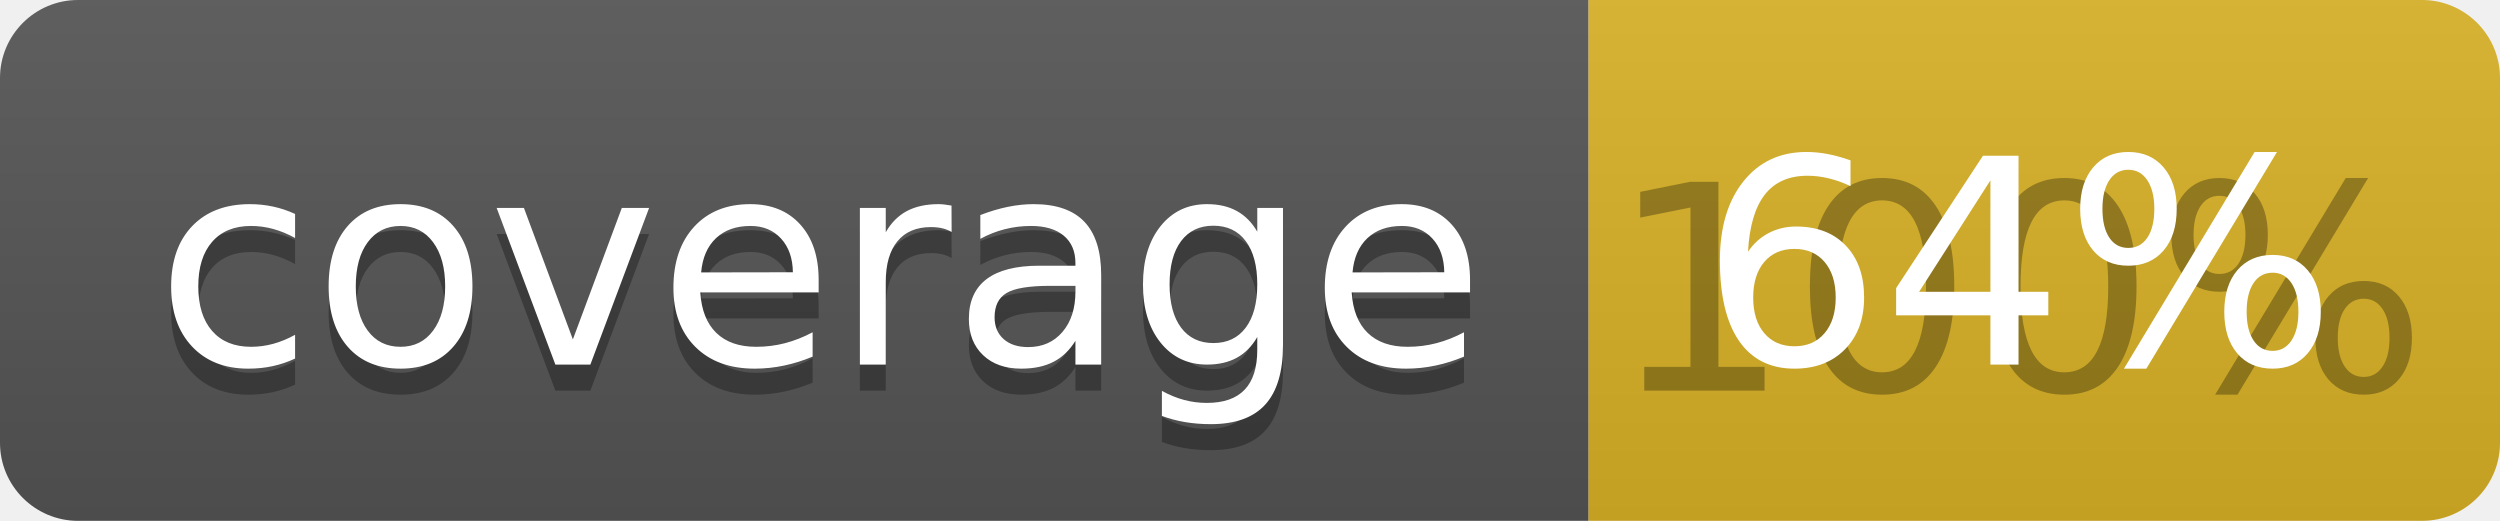
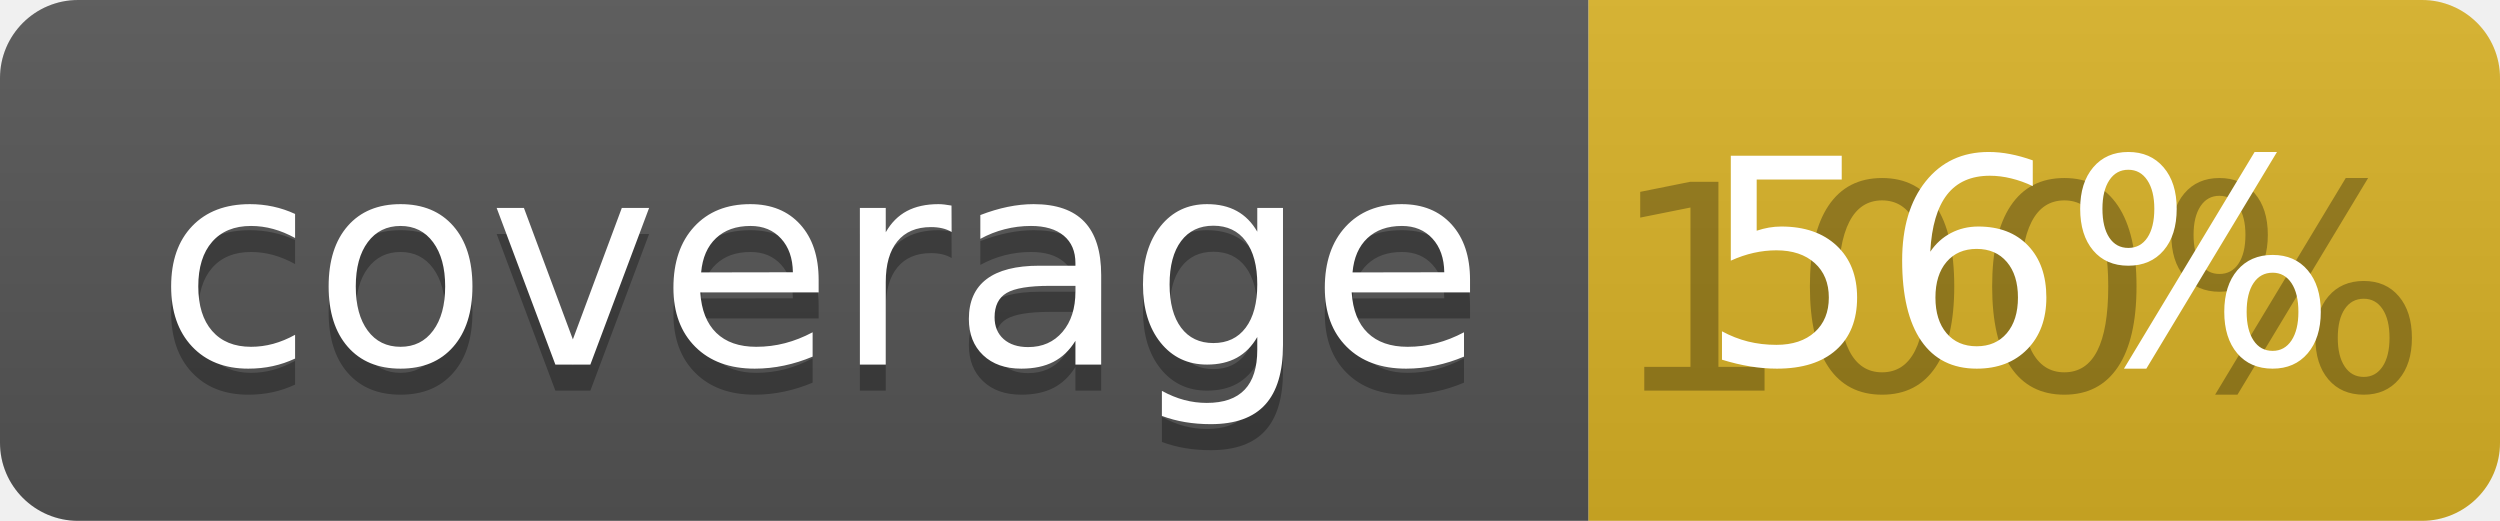
<svg xmlns="http://www.w3.org/2000/svg" width="96" height="20">
  <linearGradient id="b" x2="0" y2="100%">
    <stop offset="0" stop-color="#bbb" stop-opacity=".1" />
    <stop offset="1" stop-opacity=".1" />
  </linearGradient>
  <clipPath id="a">
    <rect width="96" height="20" rx="3" fill="#fff" />
  </clipPath>
  <g clip-path="url(#a)">
    <path fill="#555" d="M0 0h61v20H0z" />
    <path fill="#D9B226" d="M61 0h35v20H61z" />
    <path fill="url(#b)" d="M0 0h96v20H0z" />
  </g>
  <g fill="#fff" text-anchor="middle" font-family="DejaVu Sans,Verdana,Geneva,sans-serif" font-size="110">
    <text x="315" y="150" fill="#010101" fill-opacity=".3" transform="scale(.1)" textLength="510">coverage</text>
    <text x="315" y="140" transform="scale(.1)" textLength="510">coverage</text>
    <text x="775" y="150" fill="#010101" fill-opacity=".3" transform="scale(.1)" textLength="250">100%</text>
-     <text x="775" y="140" transform="scale(.1)" textLength="250">64%</text>
+     <text x="775" y="140" transform="scale(.1)" textLength="250">56%</text>
  </g>
</svg>
